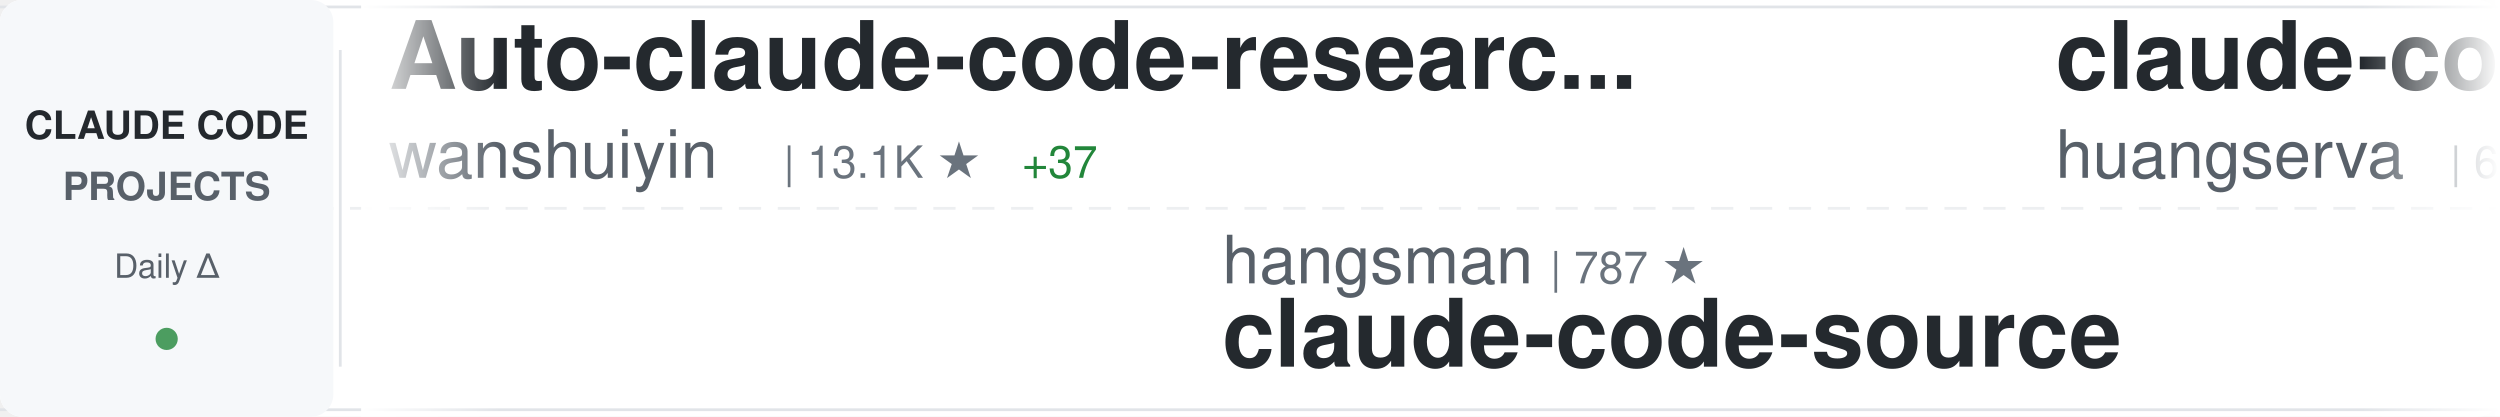
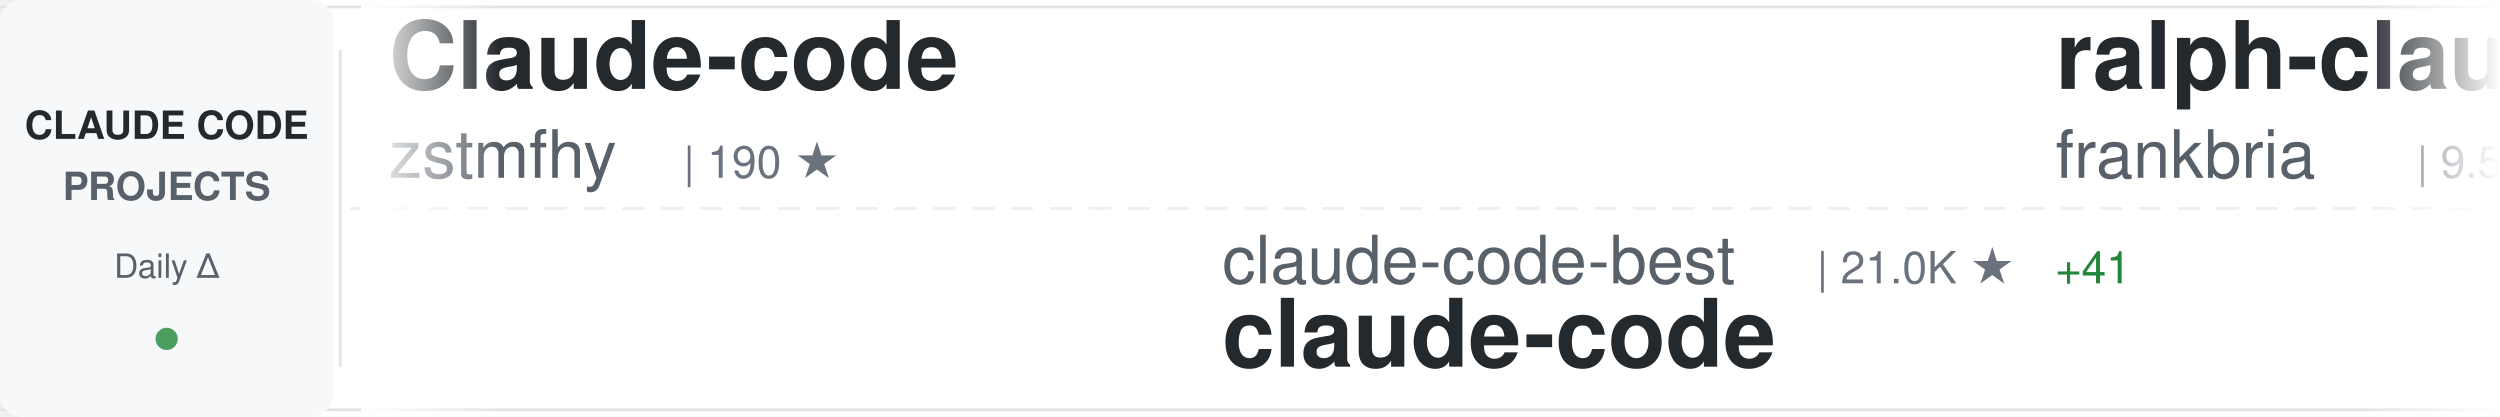
<svg xmlns="http://www.w3.org/2000/svg" width="900" height="150">
  <defs>
    <linearGradient id="awesomeLeftFade" x1="0%" y1="0%" x2="100%" y2="0%">
      <stop offset="0%" style="stop-color:#ffffff;stop-opacity:1" />
      <stop offset="100%" style="stop-color:#ffffff;stop-opacity:0" />
    </linearGradient>
    <linearGradient id="awesomeRightFade" x1="0%" y1="0%" x2="100%" y2="0%">
      <stop offset="0%" style="stop-color:#ffffff;stop-opacity:0" />
      <stop offset="100%" style="stop-color:#ffffff;stop-opacity:1" />
    </linearGradient>
  </defs>
  <rect width="900" height="150" fill="#ffffff" rx="8" />
  <rect x="0" y="2" width="900" height="1" fill="#e1e4e8" />
  <rect x="0" y="147" width="900" height="1" fill="#e1e4e8" />
  <line x1="0" y1="75" x2="900" y2="75" stroke="#e1e4e8" stroke-width="1" stroke-dasharray="8 6" opacity="0.6" />
  <rect x="0" y="0" width="120" height="150" fill="#f6f8fa" rx="8" />
  <text x="60" y="50" font-family="-apple-system, BlinkMacSystemFont, 'Segoe UI', Helvetica, Arial, sans-serif" font-size="14" font-weight="600" fill="#24292e" text-anchor="middle">CLAUDE CODE</text>
  <text x="60" y="72" font-family="-apple-system, BlinkMacSystemFont, 'Segoe UI', Helvetica, Arial, sans-serif" font-size="14" font-weight="600" fill="#586069" text-anchor="middle">PROJECTS</text>
  <text x="60" y="100" font-family="-apple-system, BlinkMacSystemFont, 'Segoe UI', Helvetica, Arial, sans-serif" font-size="12" font-weight="500" fill="#586069" text-anchor="middle">Daily Δ</text>
  <circle cx="60" cy="122" r="4" fill="#22863a" opacity="0.8" />
  <rect x="122" y="18" width="1" height="114" fill="#e1e4e8" />
  <clipPath id="awesomeTickerClip">
    <rect x="130" y="0" width="770" height="150" />
  </clipPath>
  <g clip-path="url(#awesomeTickerClip)">
    <g id="awesomeTickerItems">
      <animateTransform attributeName="transform" attributeType="XML" type="translate" from="0 0" to="-3000 0" dur="54s" repeatCount="indefinite" />
      <g transform="translate(0, 0)">
-         <text x="140" y="32" font-family="-apple-system, BlinkMacSystemFont, 'Segoe UI', Helvetica, Arial, sans-serif" font-size="34" font-weight="600" fill="#24292e">Auto-claude-code-researc...</text>
-         <text x="140" y="64" font-family="-apple-system, BlinkMacSystemFont, 'Segoe UI', Helvetica, Arial, sans-serif" font-size="24" font-weight="400" fill="#586069">wanshuiyin</text>
-         <text x="282" y="64" font-family="-apple-system, BlinkMacSystemFont, 'Segoe UI', Helvetica, Arial, sans-serif" font-size="16" font-weight="500" fill="#6a737d">| 13.1K ★</text>
-         <text x="368" y="64" font-family="-apple-system, BlinkMacSystemFont, 'Segoe UI', Helvetica, Arial, sans-serif" font-size="16" font-weight="500" fill="#22863a"> +37</text>
+         <text x="140" y="32" font-family="-apple-system, BlinkMacSystemFont, 'Segoe UI', Helvetica, Arial, sans-serif" font-size="34" font-weight="600" fill="#24292e">Claude-code</text>
+         <text x="140" y="64" font-family="-apple-system, BlinkMacSystemFont, 'Segoe UI', Helvetica, Arial, sans-serif" font-size="24" font-weight="400" fill="#586069">zstmfhy</text>
+         <text x="246" y="64" font-family="-apple-system, BlinkMacSystemFont, 'Segoe UI', Helvetica, Arial, sans-serif" font-size="16" font-weight="500" fill="#6a737d">| 190 ★</text>
      </g>
      <g transform="translate(300, 0)">
-         <text x="140" y="102" font-family="-apple-system, BlinkMacSystemFont, 'Segoe UI', Helvetica, Arial, sans-serif" font-size="24" font-weight="400" fill="#586069">hangsman</text>
-         <text x="258" y="102" font-family="-apple-system, BlinkMacSystemFont, 'Segoe UI', Helvetica, Arial, sans-serif" font-size="16" font-weight="500" fill="#6a737d">| 787 ★</text>
-         <text x="140" y="132" font-family="-apple-system, BlinkMacSystemFont, 'Segoe UI', Helvetica, Arial, sans-serif" font-size="34" font-weight="600" fill="#24292e">claude-code-source</text>
+         <text x="140" y="102" font-family="-apple-system, BlinkMacSystemFont, 'Segoe UI', Helvetica, Arial, sans-serif" font-size="24" font-weight="400" fill="#586069">claude-code-best</text>
+         <text x="354" y="102" font-family="-apple-system, BlinkMacSystemFont, 'Segoe UI', Helvetica, Arial, sans-serif" font-size="16" font-weight="500" fill="#6a737d">| 21.0K ★</text>
+         <text x="440" y="102" font-family="-apple-system, BlinkMacSystemFont, 'Segoe UI', Helvetica, Arial, sans-serif" font-size="16" font-weight="500" fill="#22863a"> +41</text>
+         <text x="140" y="132" font-family="-apple-system, BlinkMacSystemFont, 'Segoe UI', Helvetica, Arial, sans-serif" font-size="34" font-weight="600" fill="#24292e">claude-code</text>
      </g>
      <g transform="translate(600, 0)">
-         <text x="140" y="32" font-family="-apple-system, BlinkMacSystemFont, 'Segoe UI', Helvetica, Arial, sans-serif" font-size="34" font-weight="600" fill="#24292e">claude-code-cli</text>
-         <text x="140" y="64" font-family="-apple-system, BlinkMacSystemFont, 'Segoe UI', Helvetica, Arial, sans-serif" font-size="24" font-weight="400" fill="#586069">huangserva</text>
-         <text x="282" y="64" font-family="-apple-system, BlinkMacSystemFont, 'Segoe UI', Helvetica, Arial, sans-serif" font-size="16" font-weight="500" fill="#6a737d">| 618 ★</text>
+         <text x="140" y="32" font-family="-apple-system, BlinkMacSystemFont, 'Segoe UI', Helvetica, Arial, sans-serif" font-size="34" font-weight="600" fill="#24292e">ralph-claude-code</text>
+         <text x="140" y="64" font-family="-apple-system, BlinkMacSystemFont, 'Segoe UI', Helvetica, Arial, sans-serif" font-size="24" font-weight="400" fill="#586069">frankbria</text>
+         <text x="270" y="64" font-family="-apple-system, BlinkMacSystemFont, 'Segoe UI', Helvetica, Arial, sans-serif" font-size="16" font-weight="500" fill="#6a737d">| 9.5K ★</text>
+         <text x="347" y="64" font-family="-apple-system, BlinkMacSystemFont, 'Segoe UI', Helvetica, Arial, sans-serif" font-size="16" font-weight="500" fill="#22863a"> +3</text>
      </g>
      <g transform="translate(900, 0)">
-         <text x="140" y="102" font-family="-apple-system, BlinkMacSystemFont, 'Segoe UI', Helvetica, Arial, sans-serif" font-size="24" font-weight="400" fill="#586069">andrew-kramer-inno</text>
-         <text x="378" y="102" font-family="-apple-system, BlinkMacSystemFont, 'Segoe UI', Helvetica, Arial, sans-serif" font-size="16" font-weight="500" fill="#6a737d">| 594 ★</text>
-         <text x="140" y="132" font-family="-apple-system, BlinkMacSystemFont, 'Segoe UI', Helvetica, Arial, sans-serif" font-size="34" font-weight="600" fill="#24292e">claude-code-source-build</text>
+         <text x="140" y="102" font-family="-apple-system, BlinkMacSystemFont, 'Segoe UI', Helvetica, Arial, sans-serif" font-size="24" font-weight="400" fill="#586069">alirezarezvani</text>
+         <text x="330" y="102" font-family="-apple-system, BlinkMacSystemFont, 'Segoe UI', Helvetica, Arial, sans-serif" font-size="16" font-weight="500" fill="#6a737d">| 21.6K ★</text>
+         <text x="416" y="102" font-family="-apple-system, BlinkMacSystemFont, 'Segoe UI', Helvetica, Arial, sans-serif" font-size="16" font-weight="500" fill="#22863a"> +158</text>
+         <text x="140" y="132" font-family="-apple-system, BlinkMacSystemFont, 'Segoe UI', Helvetica, Arial, sans-serif" font-size="34" font-weight="600" fill="#24292e">claude-skills</text>
      </g>
      <g transform="translate(1200, 0)">
-         <text x="140" y="32" font-family="-apple-system, BlinkMacSystemFont, 'Segoe UI', Helvetica, Arial, sans-serif" font-size="34" font-weight="600" fill="#24292e">claude-skills</text>
-         <text x="140" y="64" font-family="-apple-system, BlinkMacSystemFont, 'Segoe UI', Helvetica, Arial, sans-serif" font-size="24" font-weight="400" fill="#586069">alirezarezvani</text>
-         <text x="330" y="64" font-family="-apple-system, BlinkMacSystemFont, 'Segoe UI', Helvetica, Arial, sans-serif" font-size="16" font-weight="500" fill="#6a737d">| 21.6K ★</text>
-         <text x="416" y="64" font-family="-apple-system, BlinkMacSystemFont, 'Segoe UI', Helvetica, Arial, sans-serif" font-size="16" font-weight="500" fill="#22863a"> +210</text>
+         <text x="140" y="32" font-family="-apple-system, BlinkMacSystemFont, 'Segoe UI', Helvetica, Arial, sans-serif" font-size="34" font-weight="600" fill="#24292e">claude-code-rust</text>
+         <text x="140" y="64" font-family="-apple-system, BlinkMacSystemFont, 'Segoe UI', Helvetica, Arial, sans-serif" font-size="24" font-weight="400" fill="#586069">lorryjovens-hub</text>
+         <text x="342" y="64" font-family="-apple-system, BlinkMacSystemFont, 'Segoe UI', Helvetica, Arial, sans-serif" font-size="16" font-weight="500" fill="#6a737d">| 1.7K ★</text>
      </g>
      <g transform="translate(1500, 0)">
-         <text x="140" y="102" font-family="-apple-system, BlinkMacSystemFont, 'Segoe UI', Helvetica, Arial, sans-serif" font-size="24" font-weight="400" fill="#586069">Piebald-AI</text>
-         <text x="282" y="102" font-family="-apple-system, BlinkMacSystemFont, 'Segoe UI', Helvetica, Arial, sans-serif" font-size="16" font-weight="500" fill="#6a737d">| 11.7K ★</text>
-         <text x="368" y="102" font-family="-apple-system, BlinkMacSystemFont, 'Segoe UI', Helvetica, Arial, sans-serif" font-size="16" font-weight="500" fill="#22863a"> +36</text>
-         <text x="140" y="132" font-family="-apple-system, BlinkMacSystemFont, 'Segoe UI', Helvetica, Arial, sans-serif" font-size="34" font-weight="600" fill="#24292e">claude-code-system-promp...</text>
+         <text x="140" y="102" font-family="-apple-system, BlinkMacSystemFont, 'Segoe UI', Helvetica, Arial, sans-serif" font-size="24" font-weight="400" fill="#586069">oboard</text>
+         <text x="234" y="102" font-family="-apple-system, BlinkMacSystemFont, 'Segoe UI', Helvetica, Arial, sans-serif" font-size="16" font-weight="500" fill="#6a737d">| 3.2K ★</text>
+         <text x="311" y="102" font-family="-apple-system, BlinkMacSystemFont, 'Segoe UI', Helvetica, Arial, sans-serif" font-size="16" font-weight="500" fill="#22863a"> +1</text>
+         <text x="140" y="132" font-family="-apple-system, BlinkMacSystemFont, 'Segoe UI', Helvetica, Arial, sans-serif" font-size="34" font-weight="600" fill="#24292e">claude-code-rev</text>
      </g>
      <g transform="translate(1800, 0)">
-         <text x="140" y="32" font-family="-apple-system, BlinkMacSystemFont, 'Segoe UI', Helvetica, Arial, sans-serif" font-size="34" font-weight="600" fill="#24292e">claude-code-source-code-...</text>
-         <text x="140" y="64" font-family="-apple-system, BlinkMacSystemFont, 'Segoe UI', Helvetica, Arial, sans-serif" font-size="24" font-weight="400" fill="#586069">ghuntley</text>
-         <text x="258" y="64" font-family="-apple-system, BlinkMacSystemFont, 'Segoe UI', Helvetica, Arial, sans-serif" font-size="16" font-weight="500" fill="#6a737d">| 986 ★</text>
+         <text x="140" y="32" font-family="-apple-system, BlinkMacSystemFont, 'Segoe UI', Helvetica, Arial, sans-serif" font-size="34" font-weight="600" fill="#24292e">Dive-into-Claude-Code</text>
+         <text x="140" y="64" font-family="-apple-system, BlinkMacSystemFont, 'Segoe UI', Helvetica, Arial, sans-serif" font-size="24" font-weight="400" fill="#586069">VILA-Lab</text>
+         <text x="258" y="64" font-family="-apple-system, BlinkMacSystemFont, 'Segoe UI', Helvetica, Arial, sans-serif" font-size="16" font-weight="500" fill="#6a737d">| 1.8K ★</text>
+         <text x="335" y="64" font-family="-apple-system, BlinkMacSystemFont, 'Segoe UI', Helvetica, Arial, sans-serif" font-size="16" font-weight="500" fill="#22863a"> +7</text>
      </g>
      <g transform="translate(2100, 0)">
-         <text x="140" y="102" font-family="-apple-system, BlinkMacSystemFont, 'Segoe UI', Helvetica, Arial, sans-serif" font-size="24" font-weight="400" fill="#586069">Windy3f3f3f3f</text>
-         <text x="318" y="102" font-family="-apple-system, BlinkMacSystemFont, 'Segoe UI', Helvetica, Arial, sans-serif" font-size="16" font-weight="500" fill="#6a737d">| 2.2K ★</text>
-         <text x="395" y="102" font-family="-apple-system, BlinkMacSystemFont, 'Segoe UI', Helvetica, Arial, sans-serif" font-size="16" font-weight="500" fill="#22863a"> +22</text>
-         <text x="140" y="132" font-family="-apple-system, BlinkMacSystemFont, 'Segoe UI', Helvetica, Arial, sans-serif" font-size="34" font-weight="600" fill="#24292e">claude-code-from-scratch</text>
+         <text x="140" y="102" font-family="-apple-system, BlinkMacSystemFont, 'Segoe UI', Helvetica, Arial, sans-serif" font-size="24" font-weight="400" fill="#586069">AICoderTudou</text>
+         <text x="306" y="102" font-family="-apple-system, BlinkMacSystemFont, 'Segoe UI', Helvetica, Arial, sans-serif" font-size="16" font-weight="500" fill="#6a737d">| 498 ★</text>
+         <text x="140" y="132" font-family="-apple-system, BlinkMacSystemFont, 'Segoe UI', Helvetica, Arial, sans-serif" font-size="34" font-weight="600" fill="#24292e">claude-code-tudou</text>
      </g>
      <g transform="translate(2400, 0)">
-         <text x="140" y="32" font-family="-apple-system, BlinkMacSystemFont, 'Segoe UI', Helvetica, Arial, sans-serif" font-size="34" font-weight="600" fill="#24292e">claude-code-router</text>
-         <text x="140" y="64" font-family="-apple-system, BlinkMacSystemFont, 'Segoe UI', Helvetica, Arial, sans-serif" font-size="24" font-weight="400" fill="#586069">musistudio</text>
-         <text x="282" y="64" font-family="-apple-system, BlinkMacSystemFont, 'Segoe UI', Helvetica, Arial, sans-serif" font-size="16" font-weight="500" fill="#6a737d">| 35.7K ★</text>
-         <text x="368" y="64" font-family="-apple-system, BlinkMacSystemFont, 'Segoe UI', Helvetica, Arial, sans-serif" font-size="16" font-weight="500" fill="#22863a"> +49</text>
+         <text x="140" y="32" font-family="-apple-system, BlinkMacSystemFont, 'Segoe UI', Helvetica, Arial, sans-serif" font-size="34" font-weight="600" fill="#24292e">Claude-Code-Game-Studios</text>
+         <text x="140" y="64" font-family="-apple-system, BlinkMacSystemFont, 'Segoe UI', Helvetica, Arial, sans-serif" font-size="24" font-weight="400" fill="#586069">Donchitos</text>
+         <text x="270" y="64" font-family="-apple-system, BlinkMacSystemFont, 'Segoe UI', Helvetica, Arial, sans-serif" font-size="16" font-weight="500" fill="#6a737d">| 22.7K ★</text>
+         <text x="356" y="64" font-family="-apple-system, BlinkMacSystemFont, 'Segoe UI', Helvetica, Arial, sans-serif" font-size="16" font-weight="500" fill="#22863a"> +44</text>
      </g>
      <g transform="translate(2700, 0)">
-         <text x="140" y="102" font-family="-apple-system, BlinkMacSystemFont, 'Segoe UI', Helvetica, Arial, sans-serif" font-size="24" font-weight="400" fill="#586069">VoltAgent</text>
-         <text x="270" y="102" font-family="-apple-system, BlinkMacSystemFont, 'Segoe UI', Helvetica, Arial, sans-serif" font-size="16" font-weight="500" fill="#6a737d">| 23.0K ★</text>
-         <text x="356" y="102" font-family="-apple-system, BlinkMacSystemFont, 'Segoe UI', Helvetica, Arial, sans-serif" font-size="16" font-weight="500" fill="#22863a"> +51</text>
-         <text x="140" y="132" font-family="-apple-system, BlinkMacSystemFont, 'Segoe UI', Helvetica, Arial, sans-serif" font-size="34" font-weight="600" fill="#24292e">awesome-claude-code-suba...</text>
+         <text x="140" y="102" font-family="-apple-system, BlinkMacSystemFont, 'Segoe UI', Helvetica, Arial, sans-serif" font-size="24" font-weight="400" fill="#586069">kodu-ai</text>
+         <text x="246" y="102" font-family="-apple-system, BlinkMacSystemFont, 'Segoe UI', Helvetica, Arial, sans-serif" font-size="16" font-weight="500" fill="#6a737d">| 5.3K ★</text>
+         <text x="140" y="132" font-family="-apple-system, BlinkMacSystemFont, 'Segoe UI', Helvetica, Arial, sans-serif" font-size="34" font-weight="600" fill="#24292e">claude-coder</text>
      </g>
      <g transform="translate(3000, 0)">
-         <text x="140" y="32" font-family="-apple-system, BlinkMacSystemFont, 'Segoe UI', Helvetica, Arial, sans-serif" font-size="34" font-weight="600" fill="#24292e">Auto-claude-code-researc...</text>
-         <text x="140" y="64" font-family="-apple-system, BlinkMacSystemFont, 'Segoe UI', Helvetica, Arial, sans-serif" font-size="24" font-weight="400" fill="#586069">wanshuiyin</text>
-         <text x="282" y="64" font-family="-apple-system, BlinkMacSystemFont, 'Segoe UI', Helvetica, Arial, sans-serif" font-size="16" font-weight="500" fill="#6a737d">| 13.1K ★</text>
-         <text x="368" y="64" font-family="-apple-system, BlinkMacSystemFont, 'Segoe UI', Helvetica, Arial, sans-serif" font-size="16" font-weight="500" fill="#22863a"> +37</text>
+         <text x="140" y="32" font-family="-apple-system, BlinkMacSystemFont, 'Segoe UI', Helvetica, Arial, sans-serif" font-size="34" font-weight="600" fill="#24292e">Claude-code</text>
+         <text x="140" y="64" font-family="-apple-system, BlinkMacSystemFont, 'Segoe UI', Helvetica, Arial, sans-serif" font-size="24" font-weight="400" fill="#586069">zstmfhy</text>
+         <text x="246" y="64" font-family="-apple-system, BlinkMacSystemFont, 'Segoe UI', Helvetica, Arial, sans-serif" font-size="16" font-weight="500" fill="#6a737d">| 190 ★</text>
      </g>
      <g transform="translate(3300, 0)">
-         <text x="140" y="102" font-family="-apple-system, BlinkMacSystemFont, 'Segoe UI', Helvetica, Arial, sans-serif" font-size="24" font-weight="400" fill="#586069">hangsman</text>
-         <text x="258" y="102" font-family="-apple-system, BlinkMacSystemFont, 'Segoe UI', Helvetica, Arial, sans-serif" font-size="16" font-weight="500" fill="#6a737d">| 787 ★</text>
-         <text x="140" y="132" font-family="-apple-system, BlinkMacSystemFont, 'Segoe UI', Helvetica, Arial, sans-serif" font-size="34" font-weight="600" fill="#24292e">claude-code-source</text>
+         <text x="140" y="102" font-family="-apple-system, BlinkMacSystemFont, 'Segoe UI', Helvetica, Arial, sans-serif" font-size="24" font-weight="400" fill="#586069">claude-code-best</text>
+         <text x="354" y="102" font-family="-apple-system, BlinkMacSystemFont, 'Segoe UI', Helvetica, Arial, sans-serif" font-size="16" font-weight="500" fill="#6a737d">| 21.0K ★</text>
+         <text x="440" y="102" font-family="-apple-system, BlinkMacSystemFont, 'Segoe UI', Helvetica, Arial, sans-serif" font-size="16" font-weight="500" fill="#22863a"> +41</text>
+         <text x="140" y="132" font-family="-apple-system, BlinkMacSystemFont, 'Segoe UI', Helvetica, Arial, sans-serif" font-size="34" font-weight="600" fill="#24292e">claude-code</text>
      </g>
      <g transform="translate(3600, 0)">
-         <text x="140" y="32" font-family="-apple-system, BlinkMacSystemFont, 'Segoe UI', Helvetica, Arial, sans-serif" font-size="34" font-weight="600" fill="#24292e">claude-code-cli</text>
-         <text x="140" y="64" font-family="-apple-system, BlinkMacSystemFont, 'Segoe UI', Helvetica, Arial, sans-serif" font-size="24" font-weight="400" fill="#586069">huangserva</text>
-         <text x="282" y="64" font-family="-apple-system, BlinkMacSystemFont, 'Segoe UI', Helvetica, Arial, sans-serif" font-size="16" font-weight="500" fill="#6a737d">| 618 ★</text>
+         <text x="140" y="32" font-family="-apple-system, BlinkMacSystemFont, 'Segoe UI', Helvetica, Arial, sans-serif" font-size="34" font-weight="600" fill="#24292e">ralph-claude-code</text>
+         <text x="140" y="64" font-family="-apple-system, BlinkMacSystemFont, 'Segoe UI', Helvetica, Arial, sans-serif" font-size="24" font-weight="400" fill="#586069">frankbria</text>
+         <text x="270" y="64" font-family="-apple-system, BlinkMacSystemFont, 'Segoe UI', Helvetica, Arial, sans-serif" font-size="16" font-weight="500" fill="#6a737d">| 9.5K ★</text>
+         <text x="347" y="64" font-family="-apple-system, BlinkMacSystemFont, 'Segoe UI', Helvetica, Arial, sans-serif" font-size="16" font-weight="500" fill="#22863a"> +3</text>
      </g>
      <g transform="translate(3900, 0)">
-         <text x="140" y="102" font-family="-apple-system, BlinkMacSystemFont, 'Segoe UI', Helvetica, Arial, sans-serif" font-size="24" font-weight="400" fill="#586069">andrew-kramer-inno</text>
-         <text x="378" y="102" font-family="-apple-system, BlinkMacSystemFont, 'Segoe UI', Helvetica, Arial, sans-serif" font-size="16" font-weight="500" fill="#6a737d">| 594 ★</text>
-         <text x="140" y="132" font-family="-apple-system, BlinkMacSystemFont, 'Segoe UI', Helvetica, Arial, sans-serif" font-size="34" font-weight="600" fill="#24292e">claude-code-source-build</text>
+         <text x="140" y="102" font-family="-apple-system, BlinkMacSystemFont, 'Segoe UI', Helvetica, Arial, sans-serif" font-size="24" font-weight="400" fill="#586069">alirezarezvani</text>
+         <text x="330" y="102" font-family="-apple-system, BlinkMacSystemFont, 'Segoe UI', Helvetica, Arial, sans-serif" font-size="16" font-weight="500" fill="#6a737d">| 21.6K ★</text>
+         <text x="416" y="102" font-family="-apple-system, BlinkMacSystemFont, 'Segoe UI', Helvetica, Arial, sans-serif" font-size="16" font-weight="500" fill="#22863a"> +158</text>
+         <text x="140" y="132" font-family="-apple-system, BlinkMacSystemFont, 'Segoe UI', Helvetica, Arial, sans-serif" font-size="34" font-weight="600" fill="#24292e">claude-skills</text>
      </g>
    </g>
  </g>
  <rect x="130" y="0" width="50" height="150" fill="url(#awesomeLeftFade)" />
  <rect x="850" y="0" width="50" height="150" fill="url(#awesomeRightFade)" />
</svg>
